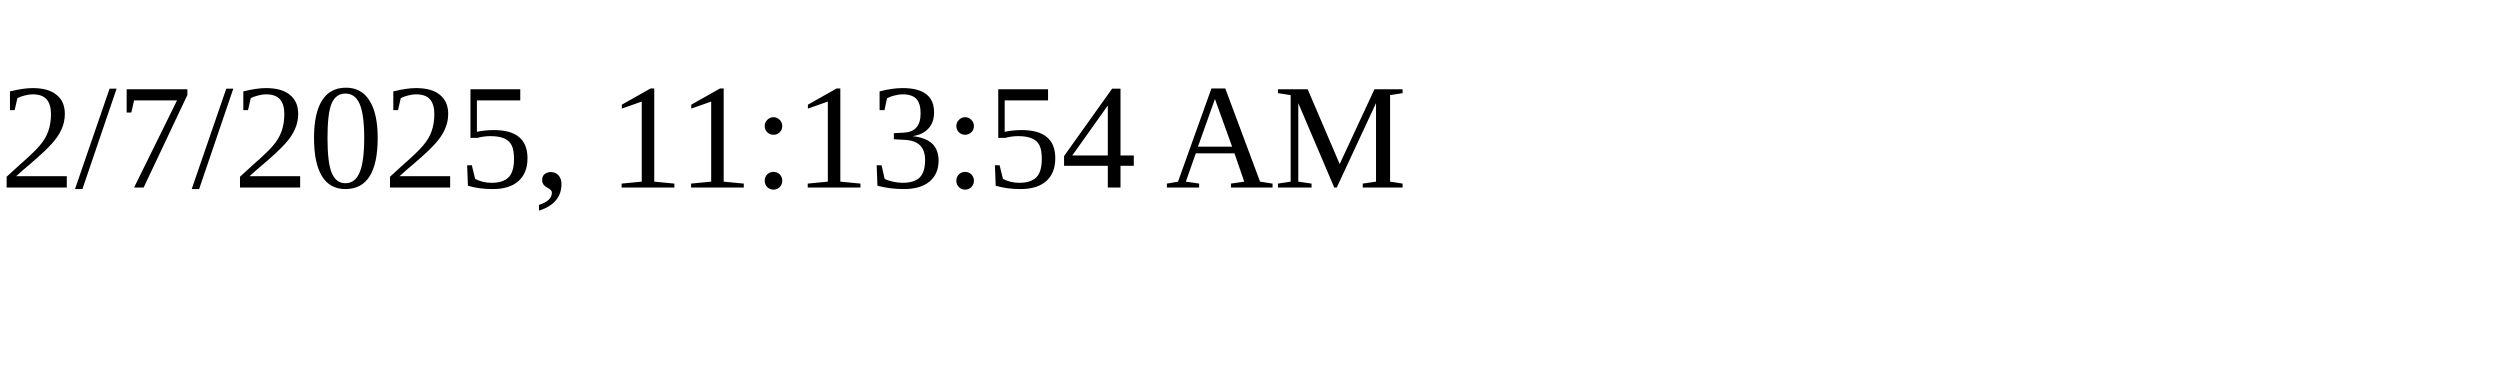
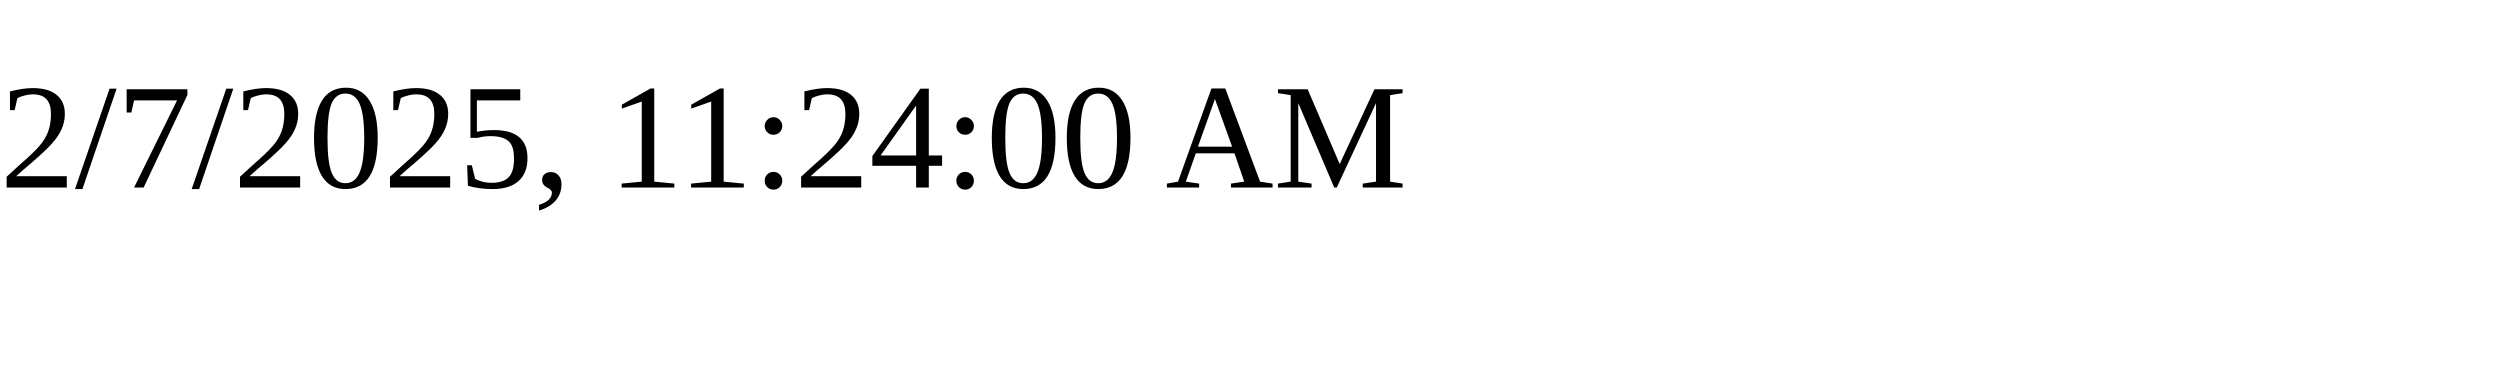
<svg xmlns="http://www.w3.org/2000/svg" height="30" width="200">
-   <text x="0" y="15">2/7/2025, 11:13:54 AM</text>
+   <text x="0" y="15">2/7/2025, 11:24:00 AM</text>
</svg>
